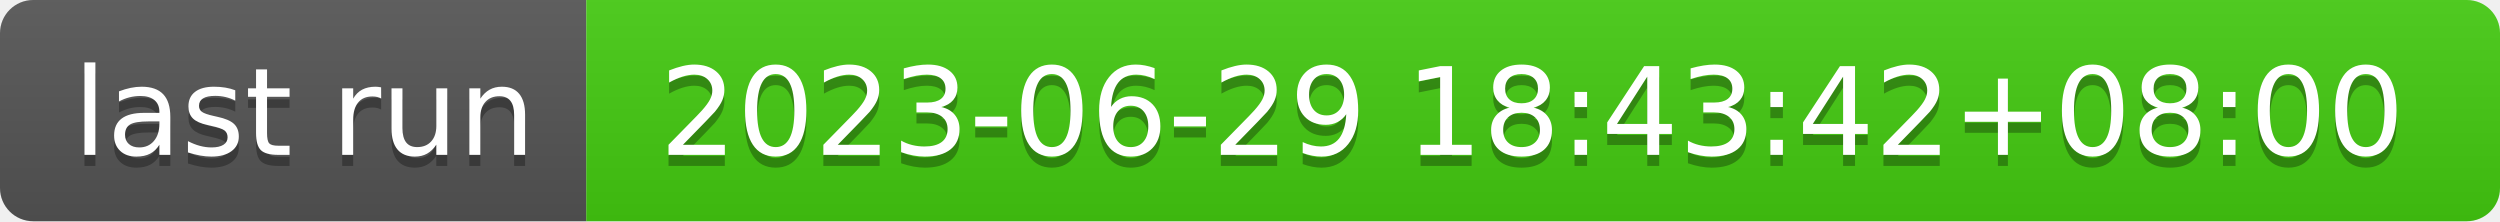
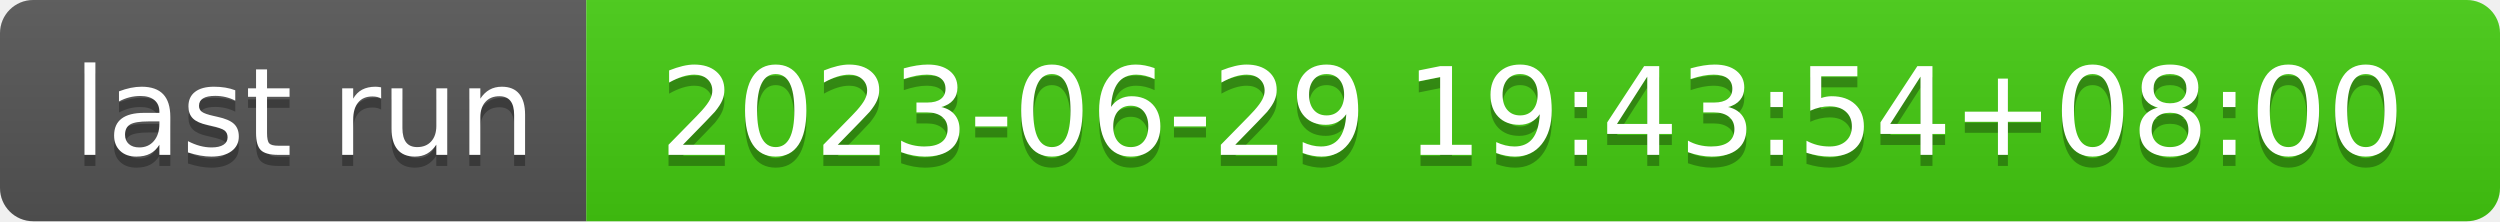
- <svg xmlns="http://www.w3.org/2000/svg" width="226" height="20" role="img" aria-label="last run: 2023-06-29 18:43:42+08:00">
+ <svg xmlns="http://www.w3.org/2000/svg" width="226" height="20" role="img" aria-label="last run: 2023-06-29 19:43:54+08:00">
  <linearGradient id="s" x2="0" y2="100%">
    <stop offset="0" stop-color="#bbb" stop-opacity=".1" />
    <stop offset="1" stop-opacity=".1" />
  </linearGradient>
  <clipPath id="r">
    <rect width="226" height="20" rx="3" fill="#fff" />
  </clipPath>
  <g clip-path="url(#r)">
    <rect width="53" height="20" fill="#555" />
    <rect x="53" width="173" height="20" fill="#4c1" />
    <rect width="226" height="20" fill="url(#s)" />
  </g>
  <g fill="#fff" text-anchor="middle" font-family="Verdana,Geneva,DejaVu Sans,sans-serif" text-rendering="geometricPrecision" font-size="110">
    <text aria-hidden="true" x="275" y="150" fill="#010101" fill-opacity=".3" transform="scale(.1)" textLength="430">last run</text>
    <text x="275" y="140" transform="scale(.1)" fill="#fff" textLength="430">last run</text>
-     <text aria-hidden="true" x="1385" y="150" fill="#010101" fill-opacity=".3" transform="scale(.1)" textLength="1630">2023-06-29 18:43:42+08:00</text>
-     <text x="1385" y="140" transform="scale(.1)" fill="#fff" textLength="1630">2023-06-29 18:43:42+08:00</text>
+     <text aria-hidden="true" x="1385" y="150" fill="#010101" fill-opacity=".3" transform="scale(.1)" textLength="1630">2023-06-29 19:43:54+08:00</text>
+     <text x="1385" y="140" transform="scale(.1)" fill="#fff" textLength="1630">2023-06-29 19:43:54+08:00</text>
  </g>
</svg>
